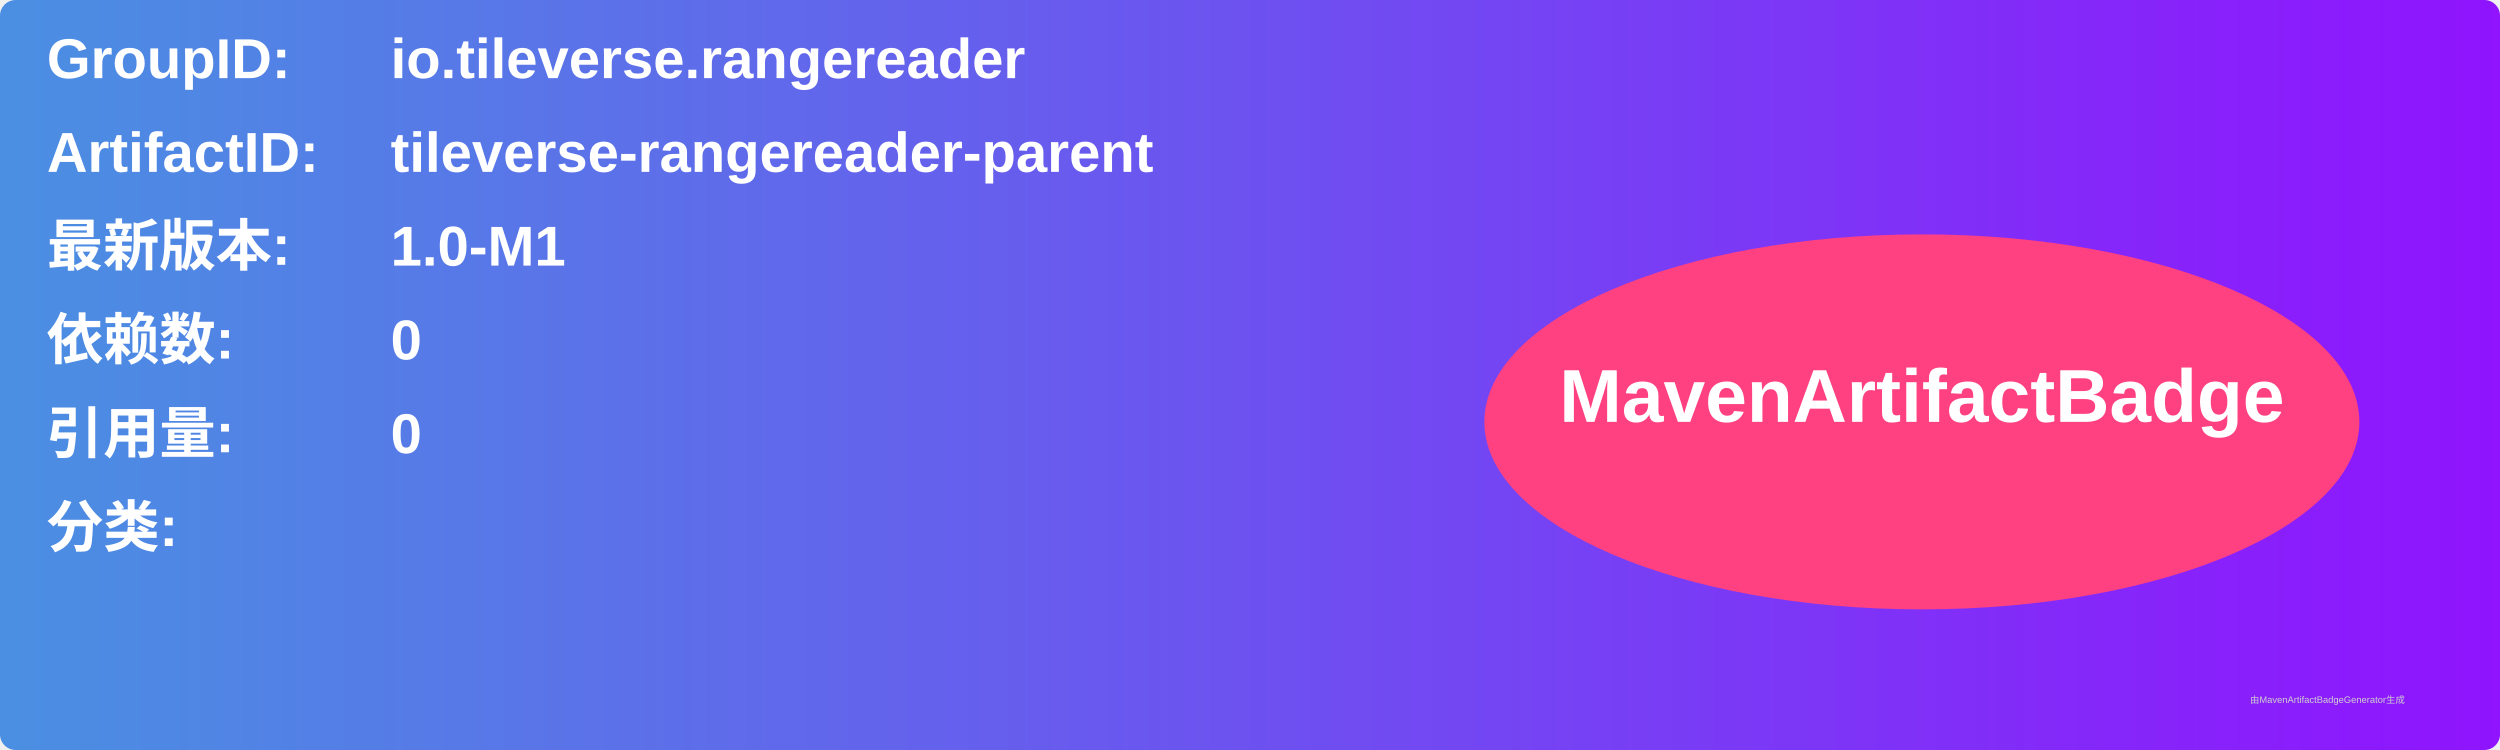
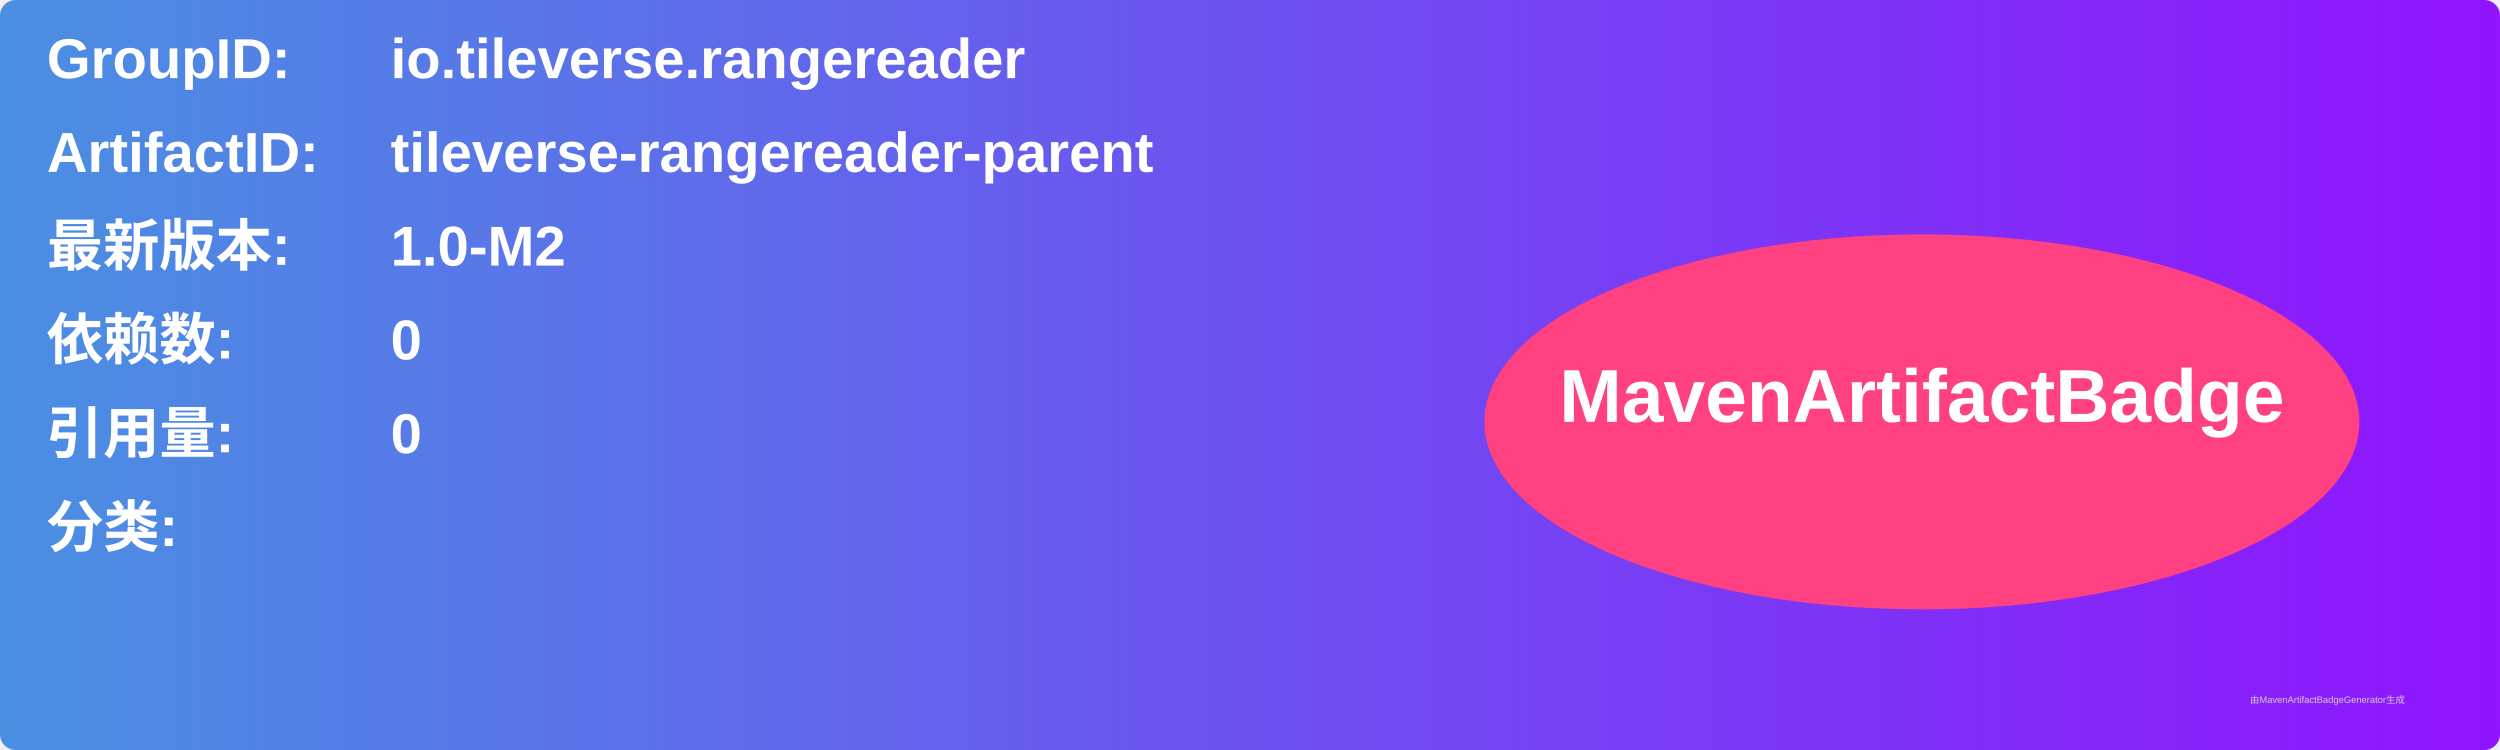
<svg xmlns="http://www.w3.org/2000/svg" width="800" height="240" viewBox="0 0 800 240">
  <linearGradient id="grad" x1="0%" y1="0%" x2="100%" y2="0%">
    <stop offset="0%" stop-color="#4a90e2" />
    <stop offset="100%" stop-color="#9013fe" />
  </linearGradient>
  <rect width="100%" height="100%" rx="5" ry="5" fill="url(#grad)" />
  <g transform="translate(15, 15)">
    <text x="0" y="10" font-family="Arial" font-size="18" fill="white" font-weight="bold" width="260">GroupID:</text>
    <text x="110" y="10" font-family="Arial" font-size="18" fill="white" font-weight="bold" width="460">io.tileverse.rangereader</text>
    <text x="0" y="40" font-family="Arial" font-size="18" fill="white" font-weight="bold" width="260">ArtifactID:</text>
    <text x="110" y="40" font-family="Arial" font-size="18" fill="white" font-weight="bold" width="460">tileverse-rangereader-parent</text>
    <text x="0" y="70" font-family="Arial" font-size="18" fill="white" font-weight="bold">最新版本:</text>
    <text x="110" y="70" font-family="Arial" font-size="18" fill="white" font-weight="bold">
-       <tspan font-weight="bold">1.0-M1</tspan>
+       <tspan font-weight="bold">1.0-M2</tspan>
    </text>
    <text x="0" y="100" font-family="Arial" font-size="18" fill="white" font-weight="bold">依赖数: </text>
    <text x="110" y="100" font-family="Arial" font-size="18" fill="white">
      <tspan font-weight="bold">0</tspan>
    </text>
    <text x="0" y="130" font-family="Arial" font-size="18" fill="white" font-weight="bold">引用量: </text>
    <text x="110" y="130" font-family="Arial" font-size="18" fill="white">
      <tspan font-weight="bold">0</tspan>
    </text>
    <text x="0" y="160" font-family="Arial" font-size="18" fill="white" font-weight="bold">分类:</text>
    <text x="10" y="190" font-family="Arial" font-size="10" fill="white">
      <tspan font-weight="bold" />
    </text>
    <ellipse cx="600" cy="120" rx="140" ry="60" fill="#ff4081" />
    <text x="600" y="120" text-anchor="middle" font-family="Arial" font-size="24" fill="white" font-weight="bold">MavenArtifactBadge</text>
  </g>
  <text x="720" y="225" font-family="Arial" font-size="3" fill="#d0d0d0">由MavenArtifactBadgeGenerator生成</text>
</svg>
